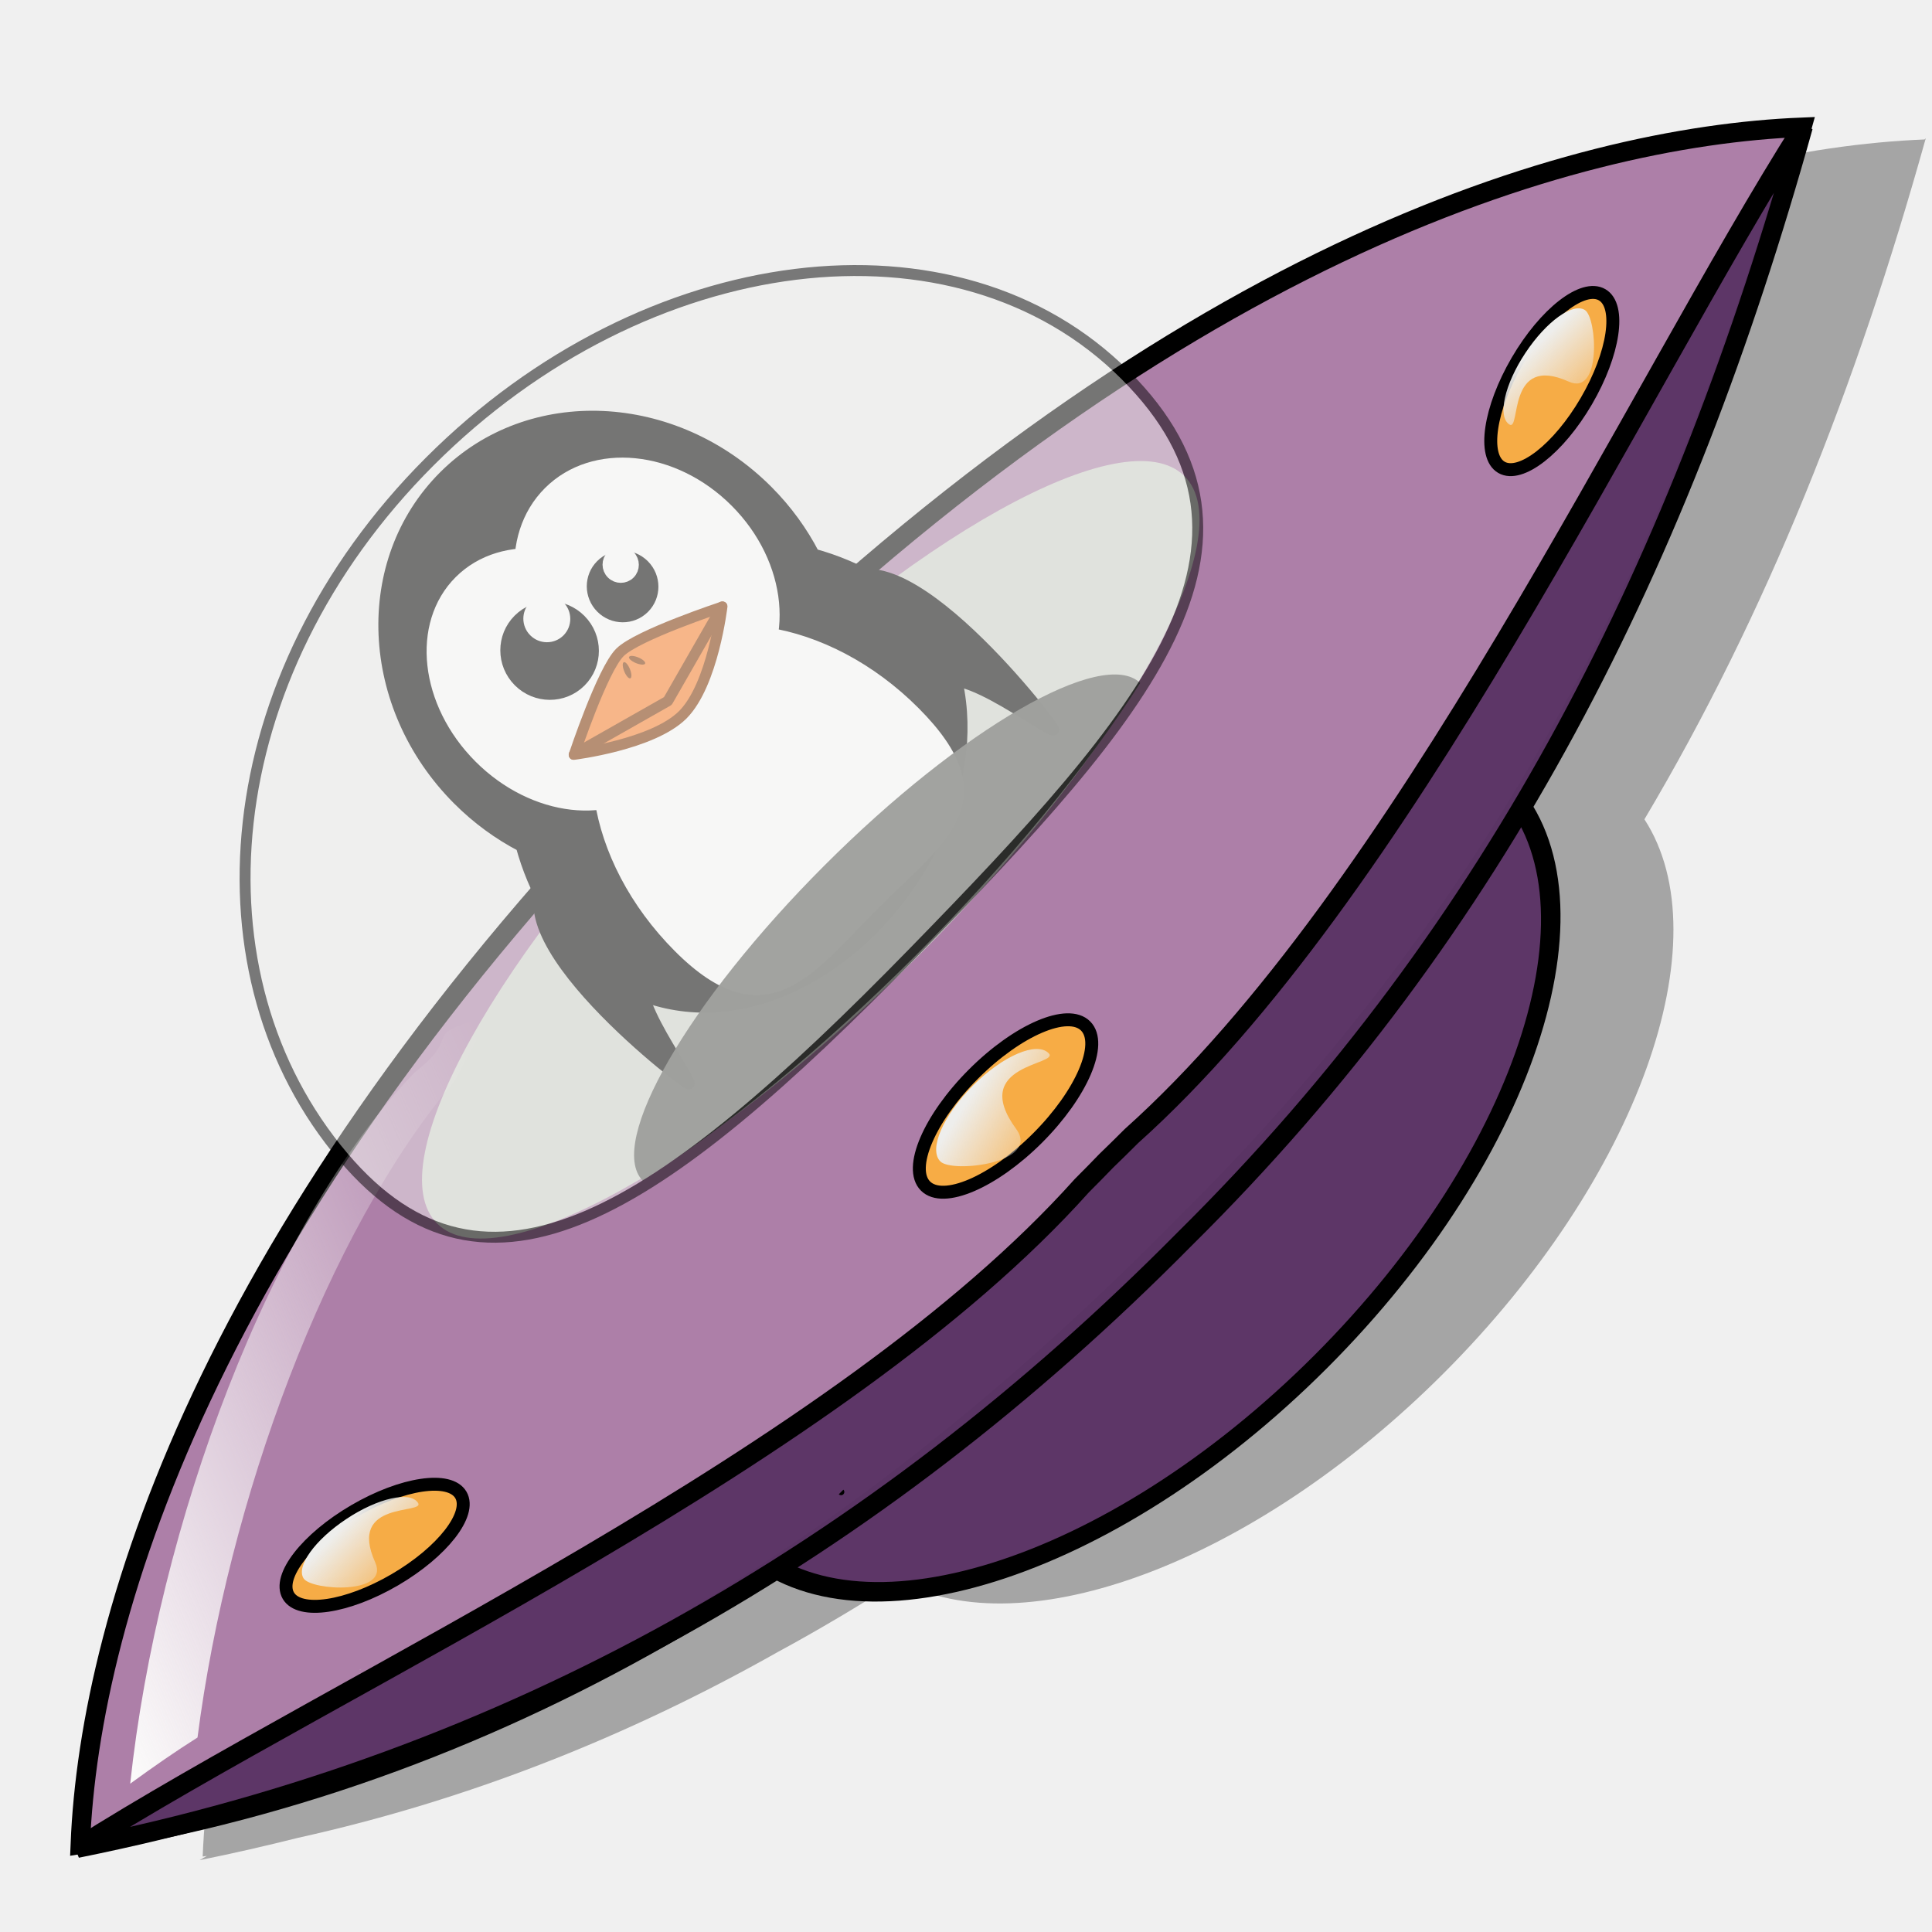
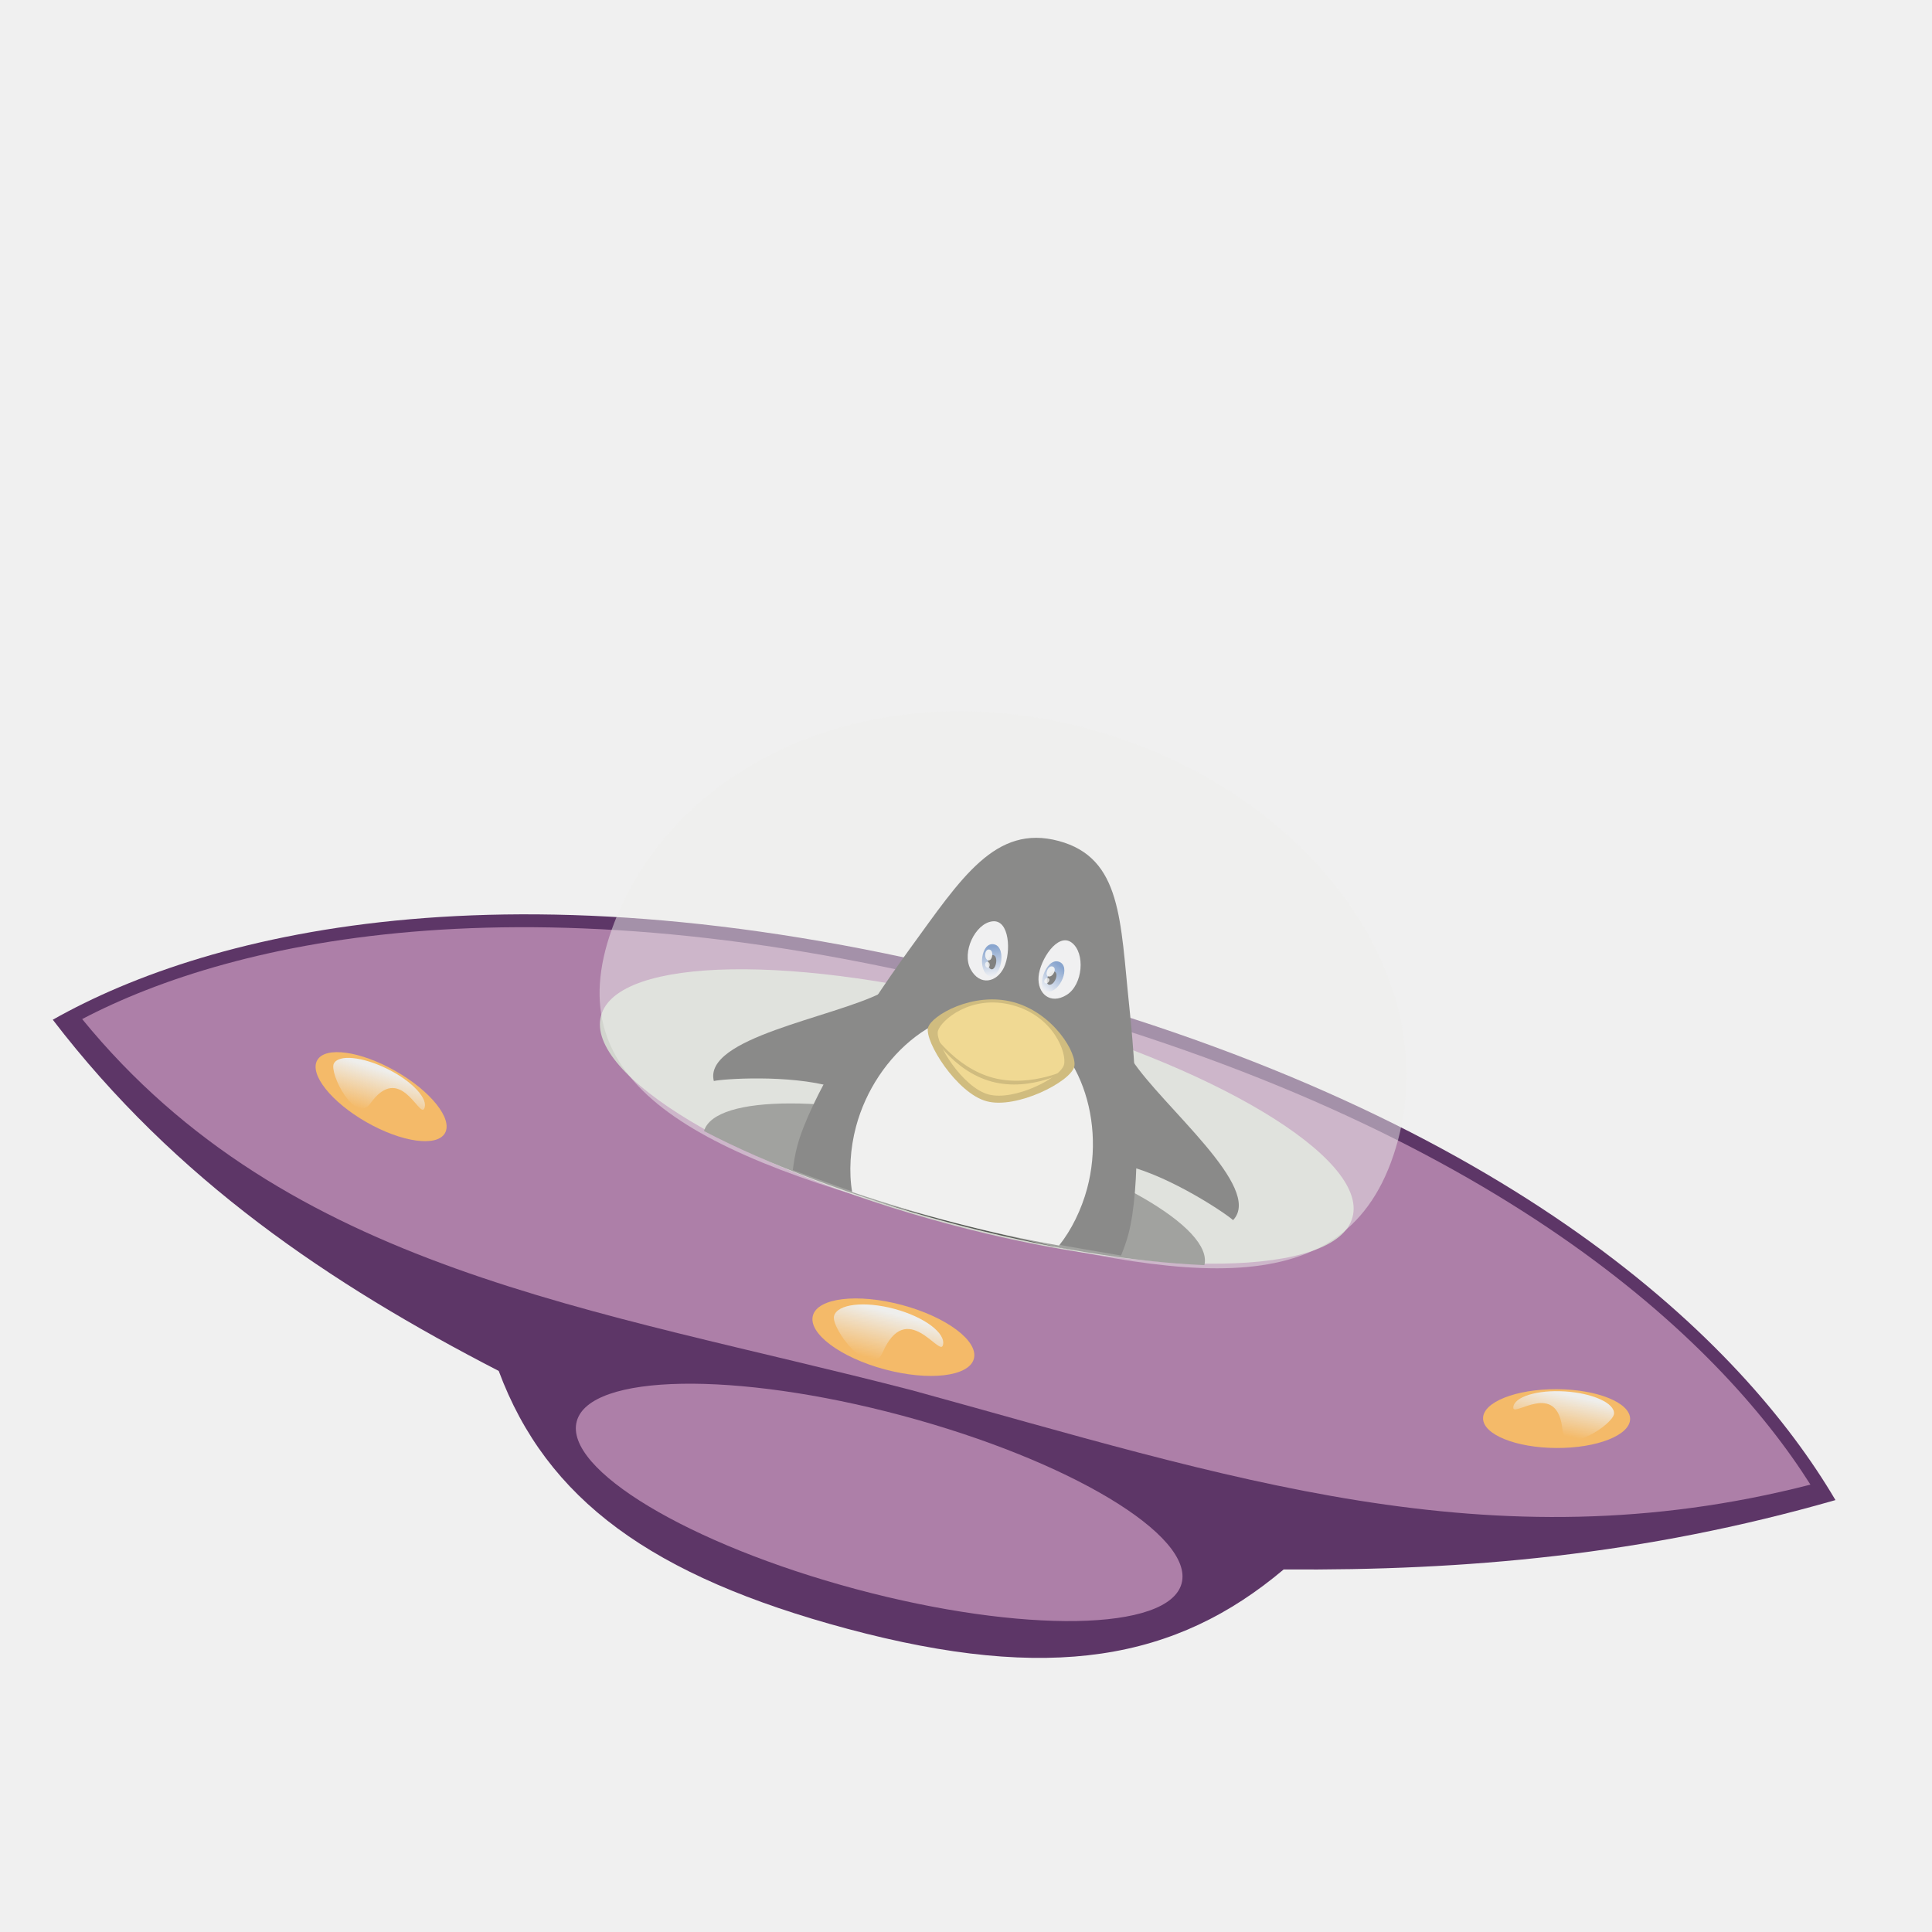
<svg xmlns="http://www.w3.org/2000/svg" xmlns:xlink="http://www.w3.org/1999/xlink" id="svg2" version="1.1" width="100" height="100">
  <defs id="defs6">
-     <linearGradient id="linearGradient3975">
-       <stop id="stop3977" offset="0" style="stop-color:#eeeeec;stop-opacity:1;" />
-       <stop id="stop3979" offset="1" style="stop-color:#eeeeec;stop-opacity:0;" />
-     </linearGradient>
-     <linearGradient id="linearGradient3941">
-       <stop id="stop3943" offset="0" style="stop-color:#fcfcfb;stop-opacity:1;" />
-       <stop id="stop3945" offset="1" style="stop-color:#fcfcfb;stop-opacity:0;" />
-     </linearGradient>
-     <linearGradient xlink:href="#linearGradient3941" id="linearGradient6358" gradientUnits="userSpaceOnUse" gradientTransform="translate(400.6916,-145.7971)" x1="-211.275" y1="651.364" x2="-121.841" y2="686.364" />
-     <linearGradient xlink:href="#linearGradient3975" id="linearGradient6360" gradientUnits="userSpaceOnUse" gradientTransform="translate(400.6916,-145.7971)" x1="-59.965" y1="706.526" x2="-56.265" y2="723.143" />
-     <linearGradient xlink:href="#linearGradient3975" id="linearGradient6362" gradientUnits="userSpaceOnUse" gradientTransform="matrix(0.8775905,0.178052,-0.1691183,0.833558,397.0844,-39.17453)" x1="-59.965" y1="706.526" x2="-56.265" y2="723.143" />
-     <linearGradient xlink:href="#linearGradient3975" id="linearGradient6364" gradientUnits="userSpaceOnUse" gradientTransform="matrix(-0.8775905,0.178052,0.1691183,0.833558,313.2715,-37.76032)" x1="-59.965" y1="706.526" x2="-56.265" y2="723.143" />
+     <linearGradient xlink:href="#linearGradient3975-9" id="linearGradient6364" gradientUnits="userSpaceOnUse" gradientTransform="matrix(-0.2202601,-0.01359164,-0.0129097,0.2092086,77.36246,-76.37622)" x1="-59.965" y1="706.526" x2="-58.262" y2="716.465" />
    <linearGradient id="linearGradient3975-9">
      <stop id="stop3977-5" offset="0" style="stop-color:#eeeeec;stop-opacity:1;" />
      <stop id="stop3979-9" offset="1" style="stop-color:#eeeeec;stop-opacity:0;" />
    </linearGradient>
-     <linearGradient xlink:href="#linearGradient3975-9" id="linearGradient6364-0" gradientUnits="userSpaceOnUse" gradientTransform="matrix(-0.8775905,0.178052,0.1691183,0.833558,313.2715,-37.76032)" x1="-59.965" y1="706.526" x2="-56.265" y2="723.143" />
+     <linearGradient xlink:href="#linearGradient3975-9" id="linearGradient6362" gradientUnits="userSpaceOnUse" gradientTransform="matrix(0.1975466,0.09835932,-0.09342419,0.1876348,97.40364,-71.36701)" x1="-59.965" y1="706.526" x2="-58.123" y2="717.183" />
+     <linearGradient xlink:href="#linearGradient3975-9" id="linearGradient6360" gradientUnits="userSpaceOnUse" gradientTransform="matrix(0.2380419,0.06378314,-0.06378314,0.2380419,105.063,-96.51757)" x1="-59.965" y1="706.526" x2="-60.005" y2="716.909" />
+     <linearGradient gradientTransform="matrix(1,0,0,1.085918,0,-53.89735)" gradientUnits="userSpaceOnUse" y2="650.05" x2="945.679" y1="637.412" x1="940.963" id="linearGradient4503" xlink:href="#linearGradient4497" />
+     <linearGradient id="linearGradient4497">
+       <stop id="stop4499" offset="0" style="stop-color:#275eb1;stop-opacity:1" />
+       <stop id="stop4501" offset="1" style="stop-color:#e6ecf9;stop-opacity:1" />
+     </linearGradient>
+     <linearGradient gradientTransform="matrix(-1,0,0,1.085918,1919.998,-53.89735)" gradientUnits="userSpaceOnUse" y2="650.05" x2="945.679" y1="637.412" x1="940.963" id="linearGradient4503-2" xlink:href="#linearGradient4497" />
  </defs>
-   <g transform="translate(-414.9688,-346.0653)" id="layer1-1">
-     <g id="g6322-0" transform="matrix(0.2367279,-0.2367279,0.2367279,0.2367279,347.6294,349.5268)" style="fill:#000000;fill-opacity:0.314;stroke:none">
-       <path style="fill:#000000;fill-opacity:0.314;fill-rule:nonzero;stroke:none" d="m 344.959,360.566 c -0.08,0.018 -0.184,-0.018 -0.264,0 -26.42,-24.372 -82.938,-55.509 -187.386,-55.509 -104.448,0 -162.153,30.609 -188.574,54.981 0.177,0.128 0.351,0.269 0.528,0.396 -0.412,-0.094 -0.847,-0.239 -1.254,-0.33 4.379,2.913 8.749,5.646 13.201,8.317 22.96,14.623 47.341,25.052 72.802,32.144 6.915,2.064 13.93,3.812 20.989,5.412 0.026,0.006 0.04,0.06 0.066,0.066 6.157,20.836 40.576,36.83 82.109,36.83 42.73,10e-6 77.93,-16.896 82.571,-38.612 36.006,-9.171 70.563,-24.167 105.21,-43.695 z" id="path2639-4" />
+   <g id="layer4">
+     <path style="fill:#5d3667;fill-opacity:1;fill-rule:nonzero;stroke:none;stroke-width:3.547;stroke-miterlimit:4;stroke-dasharray:none;stroke-opacity:1" d="M 52.813,51.012 C 27.166,44.14 10.929,48.141 2.732,52.781 9.096,61.083 17.06,66.442 25.814,70.96 c 2.476,6.658 7.914,10.626 18.042,13.345 10.528,2.82 17.017,1.625 22.587,-3.071 9.399,0.069 18.614,-0.739 28.56,-3.59 C 90.225,69.528 78.459,57.884 52.813,51.012 Z" id="path2639-7" />
+     <path style="fill:#ad7fa8;fill-opacity:1;stroke:none;stroke-width:3.816;stroke-miterlimit:4;stroke-dasharray:none;stroke-opacity:1" d="M 52.629,51.679 C 27.766,45.017 12.097,48.631 4.253,52.747 14.903,65.795 30.793,67.708 47.195,71.958 63.45,76.408 77.109,81.108 93.708,76.844 88.973,69.357 77.492,58.341 52.629,51.679 Z" id="path2878" />
+     <ellipse style="fill:#d3d7cf;fill-opacity:0.98;stroke:none" id="path3659" cx="63.792" cy="42.735" rx="20.135" ry="5.756" transform="matrix(0.9659258,0.258819,-0.258819,0.9659258,0,0)" />
+     <path style="fill:none;fill-opacity:0.314;stroke:none;stroke-width:1.272px;stroke-linecap:butt;stroke-linejoin:miter;stroke-opacity:1" d="m 30.836,71.263 c -0.06,0.224 -0.06,0.224 0,0 z" id="path3870" />
+     <path style="fill:#555753;fill-opacity:0.98;stroke:none" d="m 50.312,58.543 c -7.12,-1.908 -13.315,-1.904 -13.873,-5.75e-4 3.308,1.725 7.696,3.399 12.61,4.716 4.919,1.318 9.56,2.065 13.29,2.224 0.469,-1.927 -4.906,-5.031 -12.026,-6.939 z" id="path3661" />
+     <g style="fill:#000000;fill-opacity:0.314;stroke:none" transform="matrix(0.09782481,0.02621208,-0.02621208,0.09782481,28.86832,-3.248163)" id="layer1">
+       <g transform="translate(-594.2857,-196.8536)" style="display:inline;fill:#2a2a2a;fill-opacity:1" id="g4602">
+         <path style="color:#000000;display:inline;overflow:visible;visibility:visible;fill:#2a2a2a;fill-opacity:1;fill-rule:nonzero;stroke:none;stroke-width:0.5;marker:none;enable-background:accumulate" d="m 50.951,6.531 c -3.628,0 -4.67,3.388 -6.385,7.842 -1.714,4.454 -3.207,9.562 -3.207,12.178 0,0.463 0.043,0.914 0.107,1.359 2.692,0.226 5.751,0.54 9.184,0.498 3.517,-0.043 6.728,-0.372 9.566,-0.631 0.052,-0.403 0.088,-0.81 0.088,-1.227 -1e-6,-2.616 -1.493,-7.724 -3.207,-12.178 C 55.383,9.919 54.579,6.531 50.951,6.531 Z" transform="matrix(9.245005,0,0,9.245005,490.0594,516.343)" id="path2992" />
+         <path style="fill:#2a2a2a;fill-opacity:1;stroke:none" d="m 1037.622,728.006 c 23.716,-0.381 55.657,10.63 59.745,12.839 10.97,-19.992 -50.045,-46.777 -71.296,-65.892 -12.132,-10.912 6.473,51.314 11.55,53.053 z" id="path3807" />
+         <path style="display:inline;fill:#2a2a2a;fill-opacity:1;stroke:none" d="m 882.378,728.006 c -23.716,-0.381 -55.657,10.63 -59.745,12.839 -10.97,-19.992 50.045,-46.777 71.296,-65.892 12.132,-10.912 -6.473,51.314 -11.55,53.053 z" id="path3807-7" />
+       </g>
+       <path style="color:#000000;display:inline;overflow:visible;visibility:visible;fill:#f2f2f2;fill-opacity:1;fill-rule:nonzero;stroke:none;stroke-width:0.5;marker:none;enable-background:accumulate" d="m 50.832,16.498 c -3.772,0 -6.613,4.02 -6.613,8.178 0,1.258 0.264,2.544 0.73,3.559 4.06,0.259 7.974,0.234 11.812,-0.107 0.437,-0.989 0.684,-2.237 0.684,-3.451 0,-4.158 -2.841,-8.178 -6.613,-8.178 z" transform="matrix(9.245005,0,0,9.245005,-104.2263,319.4893)" id="path3829" />
+       <path id="path3792" d="m 404.388,489.329 c 0,7.978 -22.814,28.568 -38.673,28.568 -15.86,0 -38.673,-21.38 -38.673,-28.568 0,-6.377 17.315,-23.901 38.673,-23.901 21.359,0 38.673,17.003 38.673,23.901 z" style="color:#000000;display:inline;overflow:visible;visibility:visible;fill:#b28b16;fill-opacity:1;fill-rule:nonzero;stroke:none;stroke-width:0.5;marker:none;enable-background:accumulate" />
+       <path id="path3792-7" d="m 399.065,489.65 c 0,6.88 -19.674,24.636 -33.351,24.636 -13.677,0 -33.351,-18.438 -33.351,-24.636 0,-5.499 11.321,-22.612 33.351,-22.612 22.03,0 33.351,16.663 33.351,22.612 z" style="color:#000000;display:inline;overflow:visible;visibility:visible;fill:#f1c43c;fill-opacity:1;fill-rule:nonzero;stroke:none;stroke-width:0.5;marker:none;enable-background:accumulate" />
+       <path id="path3803" d="m 328.433,490.146 -0.062,0.719 c 0,0 16.044,16.656 37.344,16.656 21.3,0 37.344,-16.656 37.344,-16.656 l -0.062,-0.719 c 0,0 -16.505,15.322 -37.281,15.322 -20.777,0 -37.281,-15.322 -37.281,-15.322 z" style="color:#000000;font-style:normal;font-variant:normal;font-weight:normal;font-stretch:normal;font-size:medium;line-height:normal;font-family:Sans;-inkscape-font-specification:Sans;text-indent:0;text-align:start;text-decoration:none;text-decoration-line:none;letter-spacing:normal;word-spacing:normal;text-transform:none;direction:ltr;block-progression:tb;writing-mode:lr-tb;baseline-shift:baseline;text-anchor:start;display:inline;overflow:visible;visibility:visible;fill:#b28b16;fill-opacity:1;stroke:none;stroke-width:1px;marker:none;enable-background:accumulate" />
+       <g transform="translate(-594.254,-196.8536)" id="g4625" style="display:inline">
+         <path style="fill:#f2f2f5;fill-opacity:1;stroke:none" d="m 939.016,625.167 c 8.223,-3.274 13.362,12.734 11.801,21.21 -1.561,8.476 -9.504,12.463 -16.25,5.306 -6.746,-7.156 -3.774,-23.242 4.449,-26.516 z" id="path2999" />
+         <path style="display:inline;fill:url(#linearGradient4503);fill-opacity:1;stroke:none" d="m 942.972,636.293 c 6.989,-0.193 7.867,17.204 1.526,16.26 -6.341,-0.944 -8.515,-16.067 -1.526,-16.26 z" id="path3769-9" />
+         <path style="fill:#171717;fill-opacity:1;stroke:none" d="m 943.913,641.709 c 2.95,-0.086 3.321,7.676 0.644,7.255 -2.677,-0.421 -3.594,-7.168 -0.644,-7.255 z" id="path3769" />
+         <path style="display:inline;fill:#f2f2f5;fill-opacity:1;stroke:none" d="m 980.921,625.167 c -8.223,-3.274 -13.362,12.734 -11.801,21.21 1.561,8.476 9.504,12.463 16.25,5.306 6.746,-7.156 3.774,-23.242 -4.449,-26.516 z" id="path2999-2" />
+         <path style="display:inline;fill:url(#linearGradient4503-2);fill-opacity:1;stroke:none" d="m 977.026,636.293 c -6.989,-0.193 -7.867,17.204 -1.526,16.26 6.341,-0.944 8.515,-16.067 1.526,-16.26 z" id="path3769-9-5" />
+         <path style="display:inline;fill:#171717;fill-opacity:1;stroke:none" d="m 976.087,641.709 c -2.95,-0.086 -3.321,7.676 -0.644,7.255 2.677,-0.421 3.594,-7.168 0.644,-7.255 z" id="path3769-6" />
+         <path style="display:inline;fill:#ffffff;fill-opacity:0.902;stroke:none" d="m 941.33,639.499 c 2.594,-0.065 2.92,5.77 0.567,5.453 -2.354,-0.317 -3.161,-5.389 -0.567,-5.453 z" id="path3769-2" />
+         <path style="display:inline;fill:#ffffff;fill-opacity:0.767;stroke:none" d="m 942.099,645.818 c 1.705,-0.034 1.919,3.048 0.372,2.88 -1.547,-0.167 -2.077,-2.846 -0.372,-2.88 z" id="path3769-2-0" />
+         <path style="display:inline;fill:#ffffff;fill-opacity:0.902;stroke:none" d="m 974.668,639.499 c -2.594,-0.065 -2.92,5.77 -0.567,5.453 2.354,-0.317 3.161,-5.389 0.567,-5.453 z" id="path3769-2-9" />
+         <path style="display:inline;fill:#ffffff;fill-opacity:0.767;stroke:none" d="m 973.898,645.818 c -1.705,-0.034 -1.919,3.048 -0.372,2.88 1.547,-0.167 2.077,-2.846 0.372,-2.88 z" id="path3769-2-0-2" />
+       </g>
+       <path style="opacity:0.502;fill:#eeeeec;fill-opacity:0.98;stroke:none;stroke-width:2.15;stroke-miterlimit:4;stroke-dasharray:none;stroke-opacity:1" d="m 573.924,482.613 c 0,89.449 -84.369,97.955 -209.889,99.502 -137.293,1.667 -212.927,-16.288 -206.107,-99.502 7.286,-88.889 93.183,-162.045 207.998,-162.045 114.815,0 207.998,72.596 207.998,162.045 z" id="path3666-6" />
    </g>
-     <g id="g6322" transform="matrix(0.2367279,-0.2367279,0.2367279,0.2367279,251.6512,350.9072)">
-       <path style="fill:#5d3667;fill-opacity:1;fill-rule:nonzero;stroke:#000000;stroke-width:2.788;stroke-miterlimit:4;stroke-opacity:1;stroke-dasharray:none" id="path2639" d="m 129.401,245.31 c 0,24.017 -32.133,43.487 -71.771,43.487 -39.638,0 -71.771,-19.47 -71.771,-43.487 0,-24.017 32.133,-43.487 71.771,-43.487 39.638,0 71.771,19.47 71.771,43.487 z" transform="matrix(1.157636,0,0,1,283.9728,339.1734)" />
-       <path style="fill:#ad7fa8;fill-opacity:1;stroke:#000000;stroke-width:3;stroke-miterlimit:4;stroke-opacity:1;stroke-dasharray:none" d="m 350.815,490.132 c -104.448,0 -162.068,30.621 -188.489,54.993 55.446,39.956 119.736,53.561 188.489,52.993 68.386,0.372 126.858,-18.347 187.441,-52.493 C 511.836,521.253 455.263,490.132 350.815,490.132 z" id="path2878" />
-       <path style="fill:#d3d7cf;fill-opacity:0.98;stroke:none" id="path3659" d="m 102.811,571.53 c 0,7.253 -20.816,13.132 -46.495,13.132 -25.678,0 -46.495,-5.879 -46.495,-13.132 0,-7.253 20.816,-13.132 46.495,-13.132 25.678,0 46.495,5.879 46.495,13.132 z" transform="matrix(1.757288,0,0,1.778746,251.9444,-500.347)" />
-       <g id="layer1" transform="matrix(1.119668,0,0,1.119668,463.2793,78.93623)">
-         <g style="display:inline" id="g10722-9-5-2" transform="matrix(1.948344,0.00230819,-0.00230819,1.948344,-2223.814,-218.7259)">
-           <g transform="matrix(1.775294,0,0,1.775294,-469.6751,-294.8744)" id="SHOWER_ON-5-5-6" style="display:inline;enable-background:new">
-             <path d="m 886.92,337.302 c 0.252,-0.007 -0.384,3.417 -0.107,3.277 1.36,-0.687 1.959,5.156 2.154,4.332 0.194,-0.824 1.465,-11.813 -2.998,-9.739 l -0.777,1.374 c 0,0 0.74,0.785 1.729,0.756 z" style="fill:#000000;fill-opacity:1;fill-rule:evenodd;stroke:#000000;stroke-width:0.435;stroke-linecap:round;stroke-linejoin:round;stroke-miterlimit:4;stroke-opacity:1;stroke-dasharray:none;display:inline;enable-background:new" id="path6801-9-5-4-3" />
-             <path d="m 870.653,337.243 c -0.252,-0.007 0.383,3.322 0.106,3.187 -1.36,-0.667 -1.961,5.014 -2.155,4.213 -0.194,-0.801 -1.461,-11.486 3.002,-9.471 l 0.777,1.336 c 0,0 -0.74,0.763 -1.729,0.736 z" style="fill:#000000;fill-opacity:1;fill-rule:evenodd;stroke:#000000;stroke-width:0.429;stroke-linecap:round;stroke-linejoin:round;stroke-miterlimit:4;stroke-opacity:1;stroke-dasharray:none" id="path6801-3-0-3" />
-             <path d="m 878.854,320.643 c -4.81,0 -8.713,4.265 -8.713,9.519 0,1.087 0.168,2.132 0.476,3.106 -0.903,1.584 -1.423,3.447 -1.423,5.441 1.31,9.515 16.981,8.616 19.322,0 0,-1.994 -0.52,-3.857 -1.423,-5.441 0.308,-0.974 0.476,-2.018 0.476,-3.106 0,-5.254 -3.904,-9.519 -8.713,-9.519 z" style="fill:#000000;fill-opacity:1;fill-rule:nonzero;stroke:#000000;stroke-width:0.466;stroke-linecap:round;stroke-linejoin:round;stroke-miterlimit:4;stroke-opacity:1;stroke-dasharray:none" id="path6803-6-5-6" />
-             <path d="m 885.915,329.578 c 2.1e-4,3.056 -2.035,5.533 -4.545,5.533 -2.51,0 -4.546,-2.477 -4.545,-5.533 -2.1e-4,-3.056 2.035,-5.533 4.545,-5.533 2.51,0 4.546,2.477 4.545,5.533 l 0,0 z" style="fill:#ffffff;fill-opacity:1;fill-rule:nonzero;stroke:#ffffff;stroke-width:0.466;stroke-linecap:round;stroke-linejoin:round;stroke-miterlimit:4;stroke-opacity:1;stroke-dasharray:none" id="path6805-8-7-6" />
-             <path d="m 880.748,329.578 c 2.1e-4,3.057 -1.974,5.534 -4.41,5.534 -2.436,0 -4.41,-2.478 -4.41,-5.534 -2.1e-4,-3.057 1.974,-5.534 4.41,-5.534 2.436,0 4.41,2.478 4.41,5.534 l 0,0 z" style="fill:#ffffff;fill-opacity:1;fill-rule:nonzero;stroke:#ffffff;stroke-width:0.466;stroke-linecap:round;stroke-linejoin:round;stroke-miterlimit:4;stroke-opacity:1;stroke-dasharray:none" id="path6807-7-5-3" />
-             <path d="m 885.51,340.56 c 0,5.003 -2.816,4.307 -6.49,4.307 -3.674,0 -6.822,0.697 -6.822,-4.307 0,-5.003 2.982,-9.064 6.656,-9.064 3.674,0 6.656,4.061 6.656,9.064 z" style="fill:#ffffff;fill-opacity:1;fill-rule:nonzero;stroke:#ffffff;stroke-width:0.427;stroke-linecap:round;stroke-linejoin:round;stroke-miterlimit:4;stroke-opacity:1;stroke-dasharray:none" id="path6809-8-9-9" />
-             <g transform="matrix(0.1875939,0,0,0.1886297,835.4564,339.8831)" style="stroke-width:1.745;stroke-linecap:round;stroke-linejoin:round;stroke-miterlimit:4;stroke-dasharray:none" id="g6811-8-3-8">
-               <path d="m 485.714,129.505 c 0.013,149.915 -121.514,271.452 -271.429,271.452 -149.915,0 -271.441,-121.537 -271.429,-271.452 -0.013,-149.915 121.514,-271.452 271.429,-271.452 149.915,0 271.441,121.537 271.429,271.452 l 0,0 z" transform="matrix(0.03338411,0,0,0.03338411,213.8661,-64.48375)" style="fill:#000000;fill-opacity:1;fill-rule:nonzero;stroke:#000000;stroke-width:83.68;stroke-linecap:round;stroke-linejoin:round;stroke-miterlimit:4;stroke-opacity:1;stroke-dasharray:none" id="path6813-0-7-4" />
-               <path d="m 485.714,129.505 c 0.013,149.915 -121.514,271.452 -271.429,271.452 -149.915,0 -271.441,-121.537 -271.429,-271.452 -0.013,-149.915 121.514,-271.452 271.429,-271.452 149.915,0 271.441,121.537 271.429,271.452 l 0,0 z" transform="matrix(0.01320264,0,0,0.01320264,222.5512,-67.05132)" style="fill:#ffffff;fill-opacity:1;fill-rule:nonzero;stroke:#ffffff;stroke-width:211.593;stroke-linecap:round;stroke-linejoin:round;stroke-miterlimit:4;stroke-opacity:1;stroke-dasharray:none" id="path6815-7-6-5" />
-             </g>
-             <g transform="matrix(0.03676479,0,0,0.03296609,895.8264,317.3088)" style="fill:#ff6600;fill-opacity:1;stroke:#803300;stroke-width:8.652;stroke-linecap:round;stroke-linejoin:round;stroke-miterlimit:4;stroke-opacity:1;stroke-dasharray:none" id="g6817-7-5-1">
-               <path d="m -461.66,402.252 c 26.853,0 113.18,48.336 113.18,48.336 0,0 -66.359,58.709 -112.642,58.905 -46.074,0 -113.719,-58.905 -113.719,-58.905 0,0 86.31,-48.336 113.18,-48.336 z" style="fill:#ff7f2a;fill-rule:evenodd;stroke-width:12.711;stroke-linecap:round;stroke-linejoin:round;stroke-miterlimit:4;stroke-dasharray:none" id="path6819-7-6-4" />
-               <path d="m -574.732,450.416 112.642,34.506 113.501,-34.506" style="fill:#ff7f2a;fill-opacity:1;fill-rule:evenodd;stroke:#803300;stroke-width:12.711;stroke-linecap:round;stroke-linejoin:round;stroke-miterlimit:4;stroke-opacity:1;stroke-dasharray:none" id="path6821-6-4-9" />
-               <path d="m 67.25,354.55 c 0,0.725 -0.196,1.312 -0.438,1.312 -0.242,0 -0.438,-0.588 -0.438,-1.312 0,-0.725 0.196,-1.312 0.438,-1.312 0.242,0 0.438,0.588 0.438,1.312 z" transform="matrix(7.166357,2.838336,-2.740078,7.42334,22.87916,-2397.905)" style="fill:#803300;fill-opacity:1;fill-rule:nonzero;stroke:none" id="path6823-3-8-0" />
-               <path d="m 67.25,354.55 c 0,0.725 -0.196,1.312 -0.438,1.312 -0.242,0 -0.438,-0.588 -0.438,-1.312 0,-0.725 0.196,-1.312 0.438,-1.312 0.242,0 0.438,0.588 0.438,1.312 z" transform="matrix(-7.166357,2.838336,2.740078,7.42334,-947.159,-2397.905)" style="fill:#803300;fill-opacity:1;fill-rule:nonzero;stroke:none" id="path6825-4-5-4" />
-             </g>
-             <g transform="matrix(0.128421,0,0,0.1291301,852.4051,336.5504)" style="stroke-width:2.548;stroke-linecap:round;stroke-linejoin:round;stroke-miterlimit:4;stroke-dasharray:none" id="g6827-3-3-9">
-               <path d="m 485.714,129.505 c 0.013,149.915 -121.514,271.452 -271.429,271.452 -149.915,0 -271.441,-121.537 -271.429,-271.452 -0.013,-149.915 121.514,-271.452 271.429,-271.452 149.915,0 271.441,121.537 271.429,271.452 l 0,0 z" transform="matrix(0.03338411,0,0,0.03338411,213.8661,-64.48375)" style="fill:#000000;fill-opacity:1;fill-rule:nonzero;stroke:#000000;stroke-width:122.238;stroke-linecap:round;stroke-linejoin:round;stroke-miterlimit:4;stroke-opacity:1;stroke-dasharray:none" id="path6829-6-5-6" />
-               <path d="m 485.714,129.505 c 0.013,149.915 -121.514,271.452 -271.429,271.452 -149.915,0 -271.441,-121.537 -271.429,-271.452 -0.013,-149.915 121.514,-271.452 271.429,-271.452 149.915,0 271.441,121.537 271.429,271.452 l 0,0 z" transform="matrix(0.01320264,0,0,0.01320264,222.5512,-67.05132)" style="fill:#ffffff;fill-opacity:1;fill-rule:nonzero;stroke:#ffffff;stroke-width:309.089;stroke-linecap:round;stroke-linejoin:round;stroke-miterlimit:4;stroke-opacity:1;stroke-dasharray:none" id="path6831-2-1-3" />
-             </g>
-           </g>
-         </g>
-       </g>
-       <path style="fill:#5c3566;fill-opacity:0.98;stroke:#000000;stroke-width:3;stroke-miterlimit:4;stroke-opacity:1;stroke-dasharray:none" d="m 161.535,545.187 c 56.582,37.645 119.305,54.865 187.691,54.493 0.016,-1.4e-4 0.032,1.4e-4 0.048,0 68.386,0.372 128.608,-19.847 189.191,-53.993 -47.401,10.596 -127.536,40.033 -183.806,36.925 -1.828,0 -3.63,-0.011 -5.433,-0.048 -1.787,0.036 -3.573,0.048 -5.385,0.048 -56.269,3.108 -134.904,-26.828 -182.306,-37.425 z" id="path3654" />
-       <path style="fill:none;stroke:#000000;stroke-width:1px;stroke-linecap:butt;stroke-linejoin:miter;stroke-opacity:1" d="m 284.019,589.781 c 0,0.943 0,0.943 0,0 z" id="path3870" />
-       <path style="fill:url(#linearGradient6358);fill-opacity:1;stroke:none" d="m 290.692,496.453 c -1.281,0.217 -1.791,1.541 -7.375,0.844 -32.245,0.48 -77.746,21.525 -108.906,46.656 4.517,0.705 8.61,1.457 12.406,2.312 29.172,-22.517 69.332,-41.146 99.875,-43.656 3.522,-1.123 7.208,-2.202 11.156,-3.188 -4.694,-2.639 -6.16,-3.138 -7.156,-2.969 z m -78.812,60.062 c 0.095,0.062 0.187,0.125 0.281,0.188 0.011,-0.01 0.02,-0.022 0.031,-0.031 -0.105,-0.049 -0.207,-0.108 -0.312,-0.156 z" id="path3930" />
-       <path style="fill:#555753;fill-opacity:0.98;stroke:none" d="m 350.736,519.469 c -29.909,0 -54.189,6.521 -54.377,14.568 14.778,3.286 33.734,5.241 54.377,5.241 20.665,0 39.641,-1.948 54.425,-5.241 -0.186,-8.047 -24.515,-14.568 -54.425,-14.568 z" id="path3661" />
-       <path style="fill:#fcaf3e;fill-opacity:0.929;stroke:#000000;stroke-width:2;stroke-miterlimit:4;stroke-opacity:1;stroke-dasharray:none" id="path3964" d="m -33,711.362 c 0,3.866 -7.835,7 -17.5,7 -9.665,0 -17.5,-3.134 -17.5,-7 0,-3.866 7.835,-7 17.5,-7 9.665,0 17.5,3.134 17.5,7 z" transform="translate(394.6916,-145.7971)" />
-       <path transform="matrix(0.8534952,0.2243473,-0.2243473,0.8534952,429.8853,-51.20147)" d="m -33,711.362 c 0,3.866 -7.835,7 -17.5,7 -9.665,0 -17.5,-3.134 -17.5,-7 0,-3.866 7.835,-7 17.5,-7 9.665,0 17.5,3.134 17.5,7 z" id="path3966" style="fill:#f6ac46;fill-opacity:1;stroke:#000000;stroke-width:2.266;stroke-miterlimit:4;stroke-opacity:1;stroke-dasharray:none" />
-       <path style="fill:url(#linearGradient6360);fill-opacity:1;stroke:none" d="m 354.68,564.5 c 0,2.614 -9.934,-7.614 -11.838,4.735 -0.996,6.458 -11.838,-2.121 -11.838,-4.735 0,-2.614 5.303,-4.735 11.838,-4.735 6.535,0 11.838,2.121 11.838,4.735 z" id="path3972" />
-       <path style="opacity:0.502;fill:#eeeeec;fill-opacity:0.98;stroke:#000000;stroke-width:1.69;stroke-miterlimit:4;stroke-opacity:1;stroke-dasharray:none" d="m 437.186,498.754 c 0,36.759 -34.672,39.32 -86.255,39.956 -56.422,0.685 -87.504,-5.759 -84.701,-39.956 2.994,-36.529 38.294,-66.593 85.478,-66.593 47.184,0 85.478,29.834 85.478,66.593 z" id="path3666" />
-       <path id="path3983" d="m 236.581,544.706 c -0.442,2.179 -7.431,-8.116 -11.19,1.839 -1.966,5.206 -10.03,-3.876 -9.588,-6.055 0.442,-2.179 5.455,-3.003 11.19,-1.839 5.735,1.164 10.03,3.876 9.588,6.055 z" style="fill:url(#linearGradient6362);fill-opacity:1;stroke:none" />
-       <path style="fill:#f6ac46;fill-opacity:1;stroke:#000000;stroke-width:2.266;stroke-miterlimit:4;stroke-opacity:1;stroke-dasharray:none" id="path3987" d="m -33,711.362 c 0,3.866 -7.835,7 -17.5,7 -9.665,0 -17.5,-3.134 -17.5,-7 0,-3.866 7.835,-7 17.5,-7 9.665,0 17.5,3.134 17.5,7 z" transform="matrix(-0.8534952,0.2243473,0.2243473,0.8534952,280.4706,-49.78726)" />
-       <path style="fill:url(#linearGradient6364);fill-opacity:1;stroke:none" d="m 473.775,546.121 c 0.442,2.179 7.431,-8.116 11.19,1.839 1.966,5.206 10.03,-3.876 9.588,-6.055 -0.442,-2.179 -5.455,-3.003 -11.19,-1.839 -5.735,1.164 -10.03,3.876 -9.588,6.055 z" id="path3989" />
-     </g>
+     <ellipse style="fill:#f5bb68;fill-opacity:0.976;stroke:none;stroke-width:2.544;stroke-miterlimit:4;stroke-dasharray:none;stroke-opacity:1" id="path3964" cx="62.579" cy="54.886" rx="4.313" ry="1.725" transform="matrix(0.9659258,0.258819,-0.258819,0.9659258,0,0)" />
+     <ellipse transform="matrix(0.8683941,0.4958747,-0.4958747,0.8683941,0,0)" id="path3966" style="fill:#f5bb68;fill-opacity:0.976;stroke:none;stroke-width:2.883;stroke-miterlimit:4;stroke-dasharray:none;stroke-opacity:1" cx="45.277" cy="39.511" rx="3.806" ry="1.522" />
+     <path style="fill:url(#linearGradient6360);fill-opacity:1;stroke:none" d="m 48.805,69.628 c -0.167,0.622 -1.879,-2.446 -3.12,0.372 -0.649,1.474 -2.683,-1.26 -2.516,-1.882 0.167,-0.622 1.564,-0.789 3.12,-0.372 1.556,0.417 2.683,1.26 2.516,1.882 z" id="path3972" />
+     <path id="path3983" d="m 21.955,57.384 c -0.244,0.49 -1.251,-2.406 -2.781,-0.276 -0.8,1.114 -2.14,-1.562 -1.896,-2.053 0.244,-0.49 1.49,-0.367 2.781,0.276 1.291,0.643 2.14,1.562 1.896,2.053 z" style="fill:url(#linearGradient6362);fill-opacity:1;stroke:none" />
+     <ellipse style="fill:#f5bb68;fill-opacity:0.976;stroke:none;stroke-width:2.883;stroke-miterlimit:4;stroke-dasharray:none;stroke-opacity:1" id="path3987" transform="matrix(-0.9999887,-0.00475695,-0.00475695,0.9999887,0,0)" cx="-80.917" cy="73.042" rx="3.806" ry="1.522" />
+     <path style="fill:url(#linearGradient6364);fill-opacity:1;stroke:none" d="m 78.327,72.849 c -0.034,0.547 2.286,-1.458 2.546,1.152 0.136,1.365 2.635,-0.283 2.669,-0.83 0.034,-0.547 -1.107,-1.063 -2.546,-1.152 -1.439,-0.089 -2.635,0.283 -2.669,0.83 z" id="path3989" />
+     <ellipse style="color:#000000;clip-rule:nonzero;display:inline;overflow:visible;visibility:visible;opacity:1;isolation:auto;mix-blend-mode:normal;color-interpolation:sRGB;color-interpolation-filters:linearRGB;solid-color:#000000;solid-opacity:1;fill:#ad7fa8;fill-opacity:1;fill-rule:nonzero;stroke:none;stroke-width:3;stroke-linecap:round;stroke-linejoin:round;stroke-miterlimit:4;stroke-dasharray:none;stroke-dashoffset:0;stroke-opacity:0.573;marker:none;color-rendering:auto;image-rendering:auto;shape-rendering:auto;text-rendering:auto;enable-background:accumulate" id="path4297" cx="64.082" cy="63.336" rx="16.206" ry="4.647" transform="matrix(0.9659258,0.258819,-0.258819,0.9659258,0,0)" />
  </g>
</svg>
